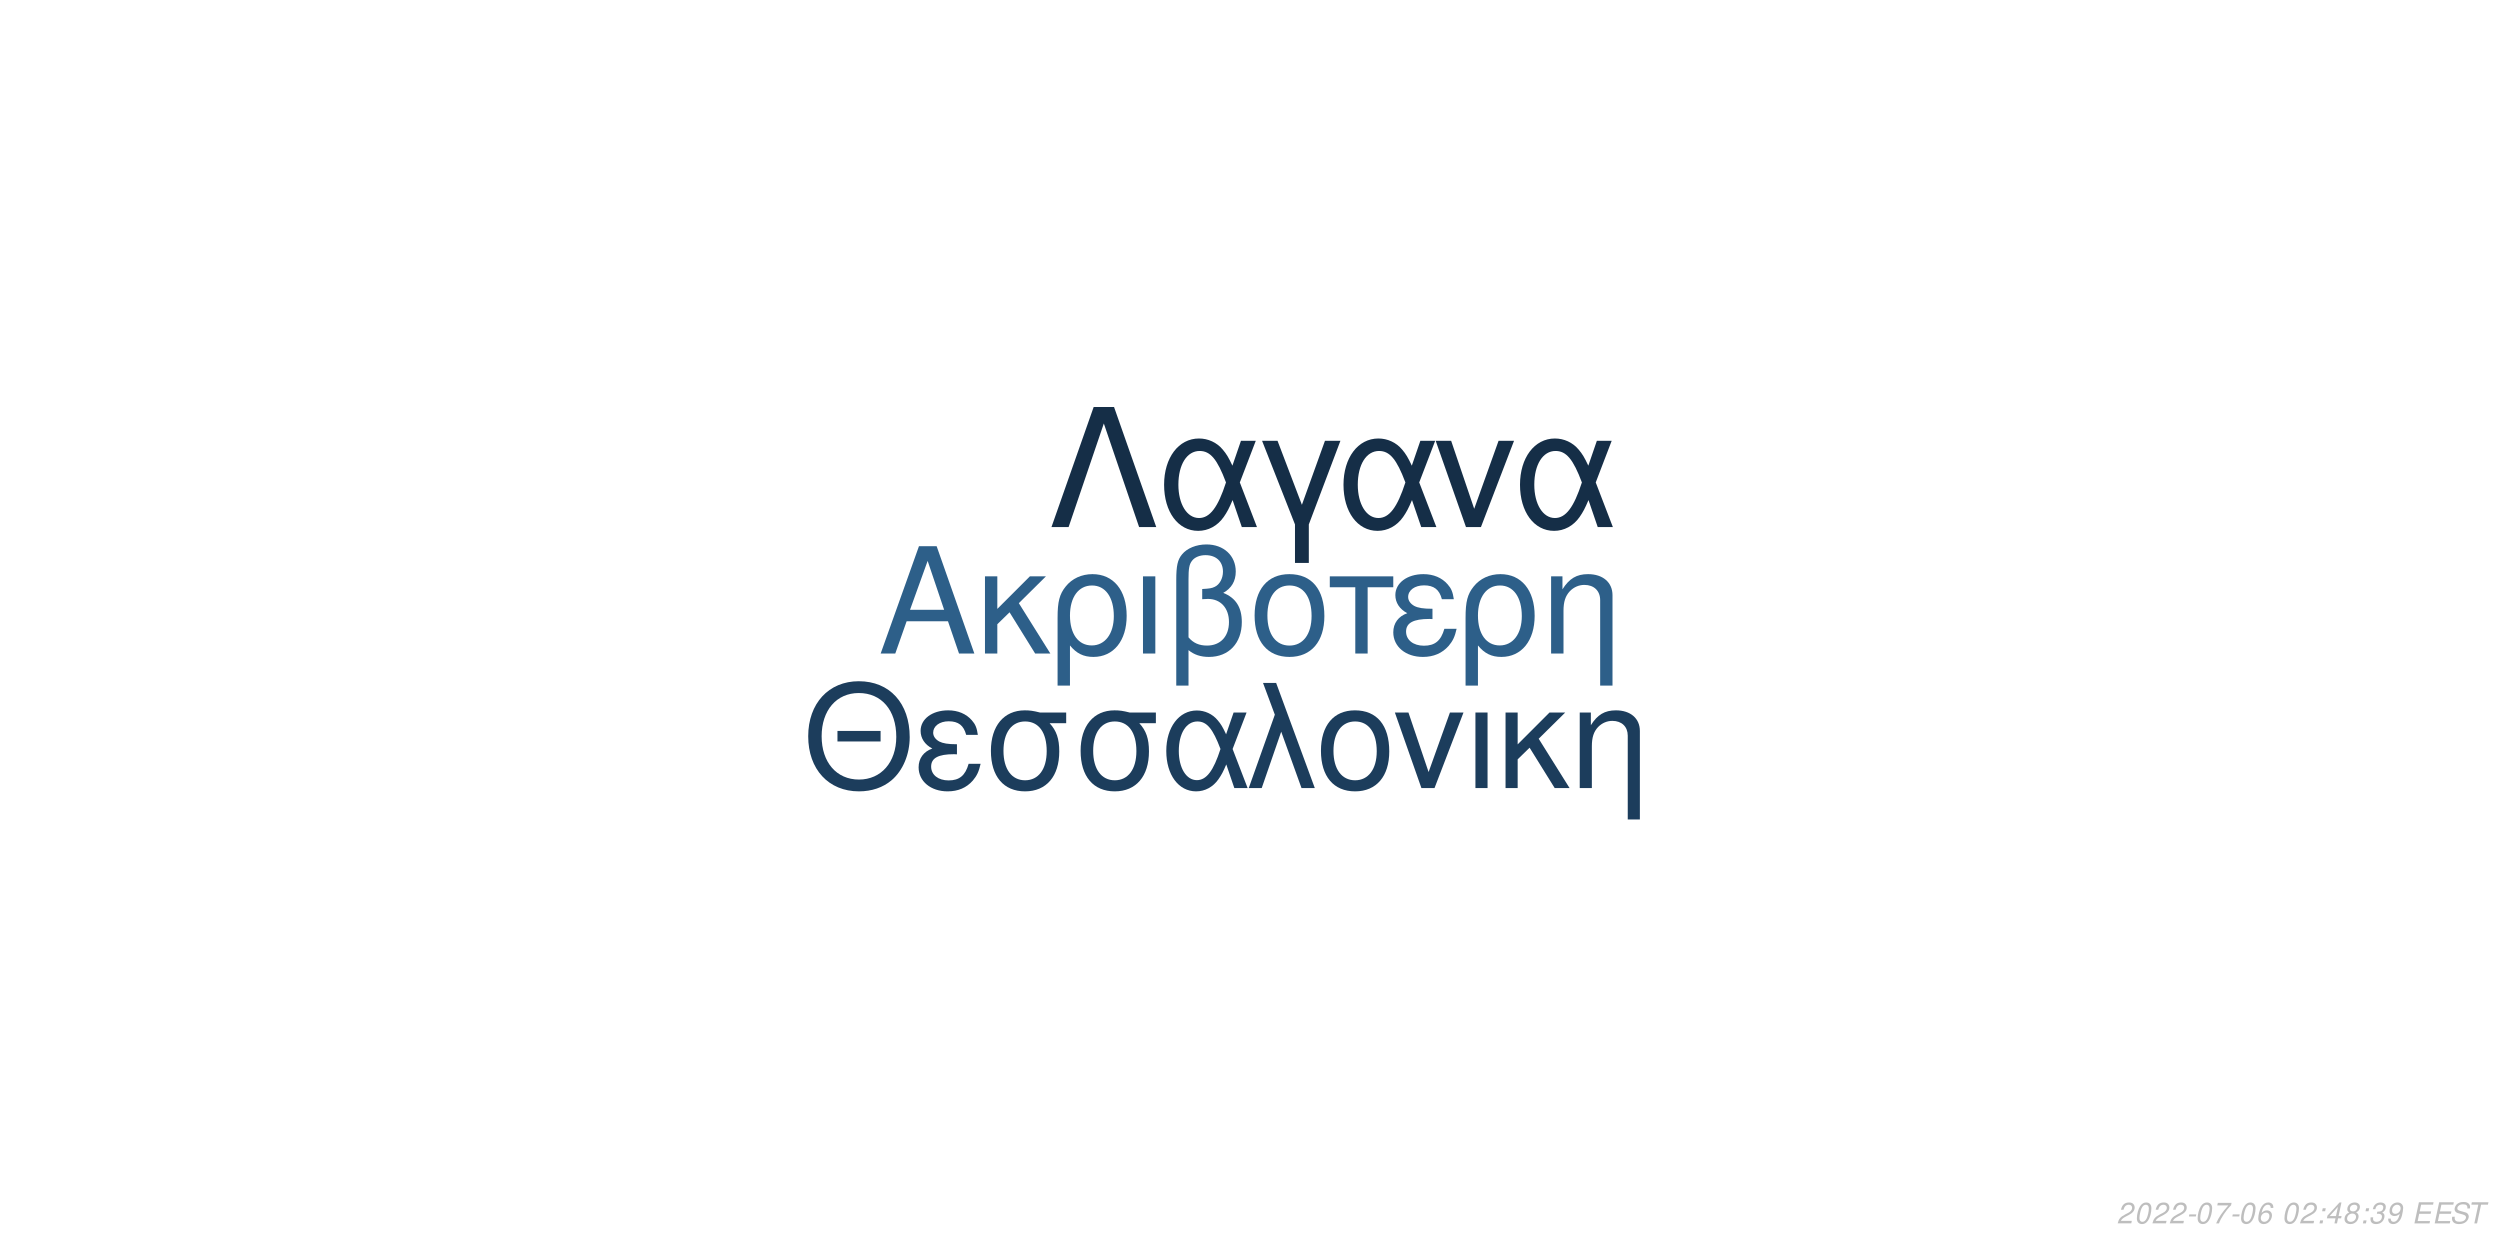
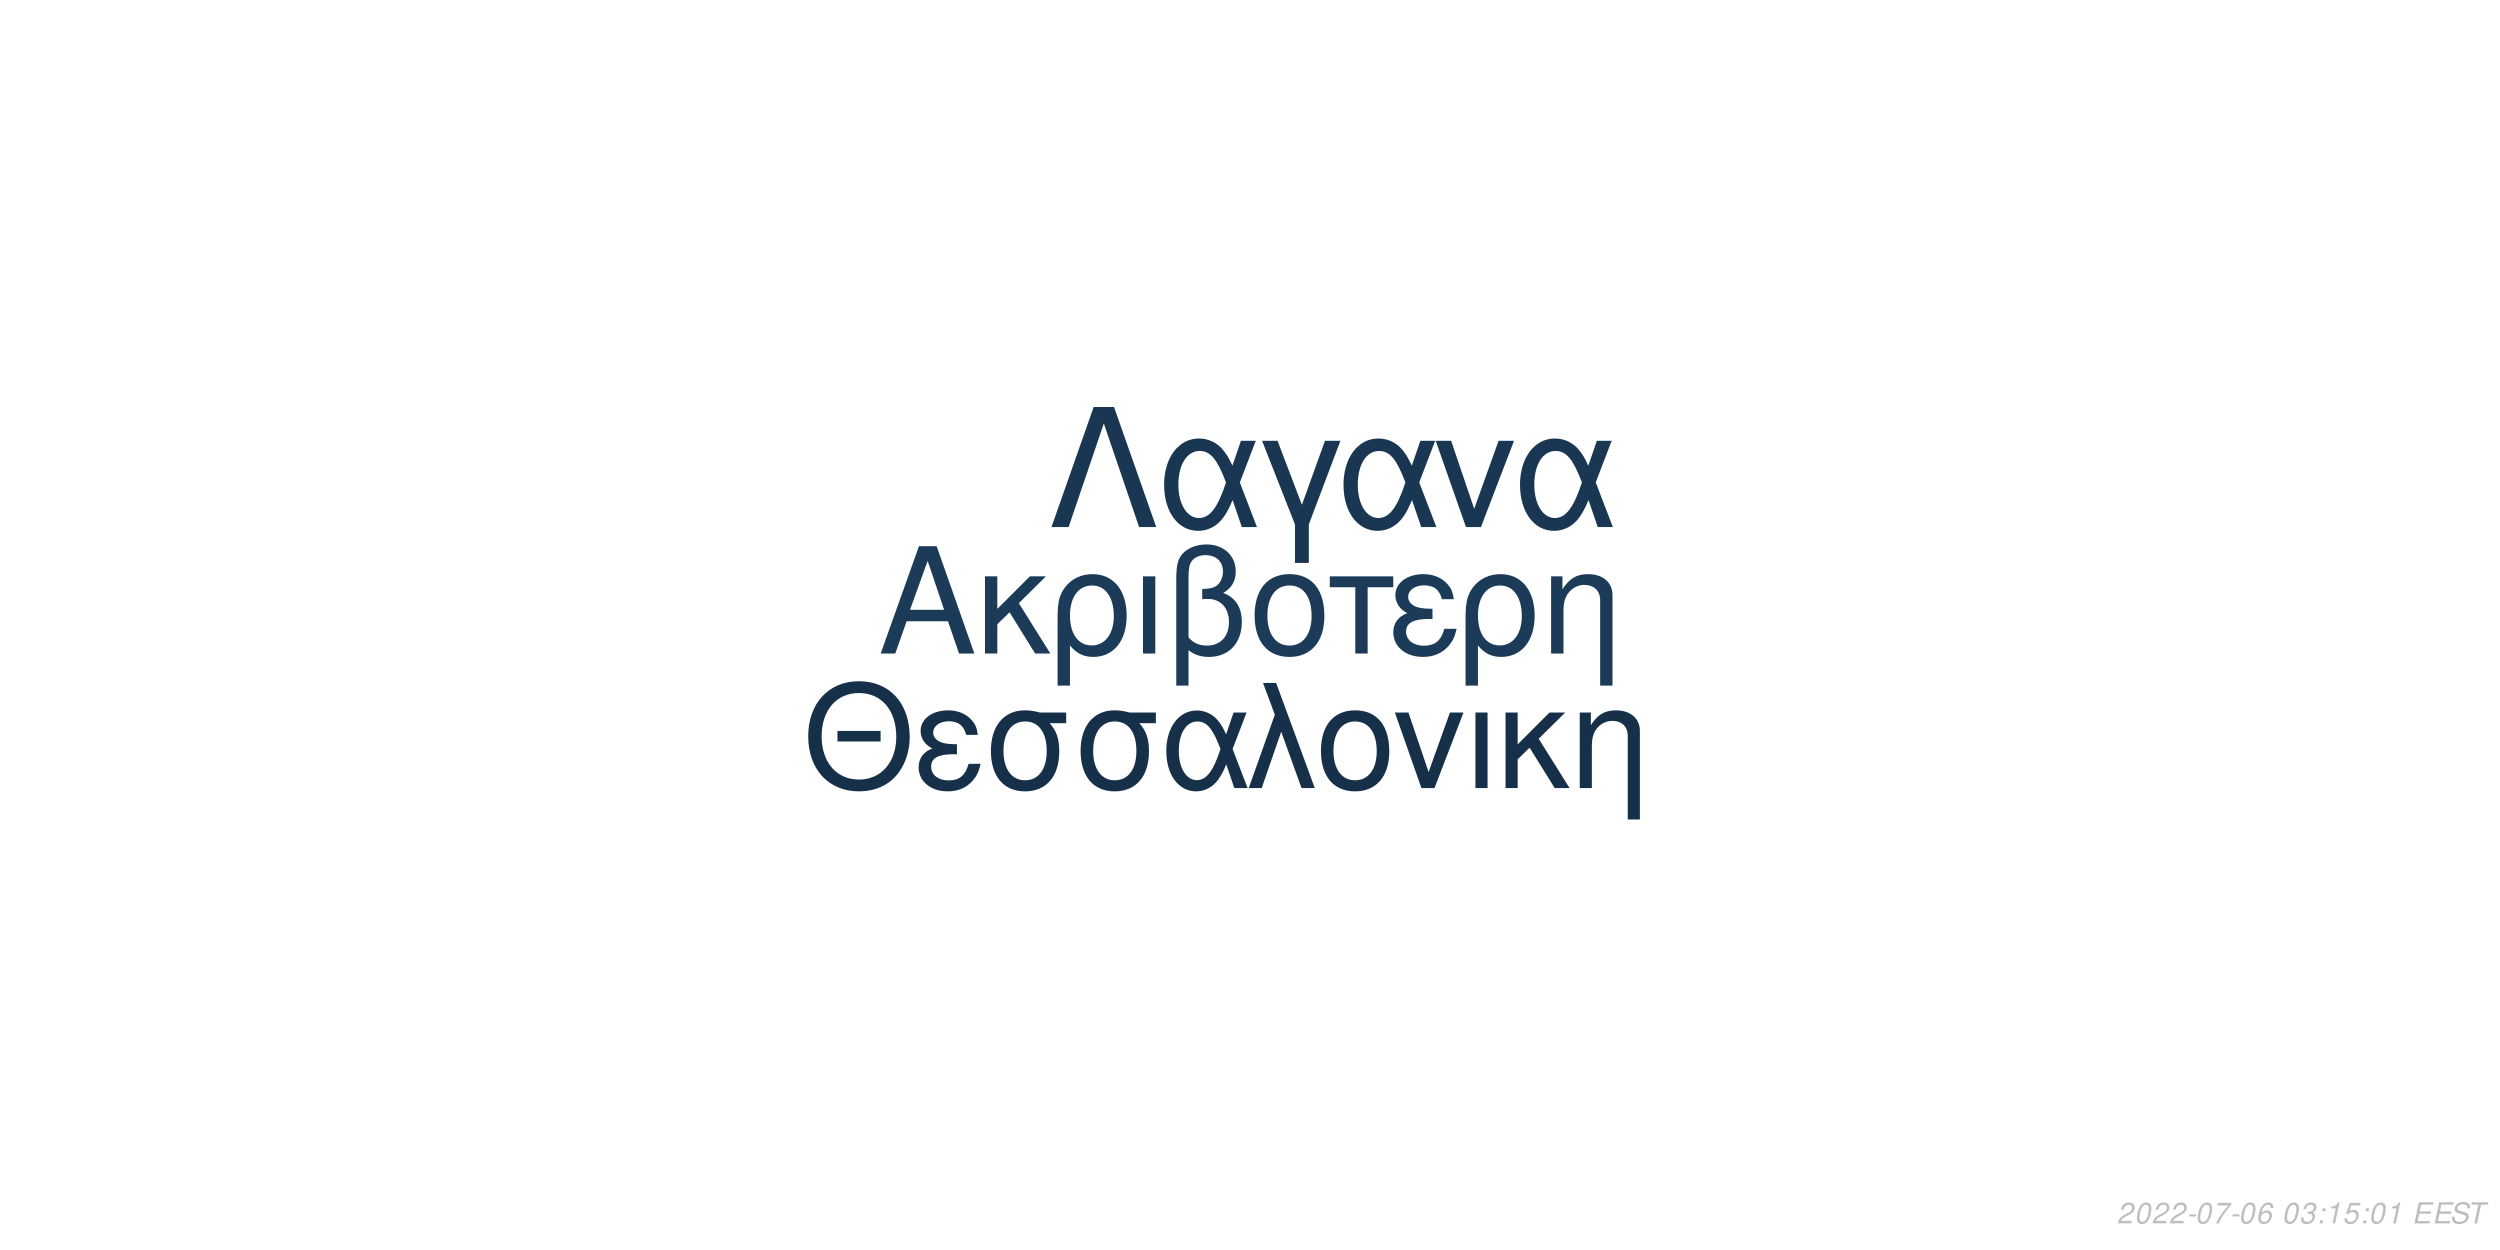
<svg xmlns="http://www.w3.org/2000/svg" xmlns:xlink="http://www.w3.org/1999/xlink" width="864pt" height="432pt" viewBox="0 0 864 432" version="1.1">
  <defs>
    <g>
      <symbol overflow="visible" id="glyph0-0">
        <path style="stroke:none;" d="" />
      </symbol>
      <symbol overflow="visible" id="glyph0-1">
        <path style="stroke:none;" d="M 24.125 -11.141 L 27.938 0 L 33.234 0 L 20.203 -37.094 L 14.094 -37.094 L 0.859 0 L 5.906 0 L 9.828 -11.141 Z M 22.797 -15.109 L 11 -15.109 L 17.094 -32.016 Z M 22.797 -15.109 " />
      </symbol>
      <symbol overflow="visible" id="glyph0-2">
        <path style="stroke:none;" d="M 7.172 -15.422 L 7.172 -26.672 L 2.906 -26.672 L 2.906 0 L 7.172 0 L 7.172 -10.125 L 11.406 -14.25 L 20.25 0 L 25.5 0 L 14.609 -17.406 L 23.969 -26.672 L 18.422 -26.672 Z M 7.172 -15.422 " />
      </symbol>
      <symbol overflow="visible" id="glyph0-3">
        <path style="stroke:none;" d="M 3 11.094 L 7.281 11.094 L 7.281 -2.797 C 9.516 -0.047 11.953 1.172 15.375 1.172 C 22.344 1.172 26.875 -4.422 26.875 -13.031 C 26.875 -21.891 22.297 -27.438 15.062 -27.438 C 11.297 -27.438 7.984 -25.906 5.797 -23.156 C 3.672 -20.516 3 -17.969 3 -12.359 Z M 14.906 -23.516 C 19.547 -23.516 22.438 -19.438 22.438 -12.922 C 22.438 -6.812 19.391 -2.797 14.812 -2.797 C 10.172 -2.797 7.281 -6.766 7.281 -13.125 C 7.281 -19.484 10.234 -23.516 14.906 -23.516 Z M 14.906 -23.516 " />
      </symbol>
      <symbol overflow="visible" id="glyph0-4">
        <path style="stroke:none;" d="M 3.516 0 L 7.781 0 L 7.781 -26.672 L 3.516 -26.672 Z M 3.516 0 " />
      </symbol>
      <symbol overflow="visible" id="glyph0-5">
        <path style="stroke:none;" d="M 4.016 11.094 L 8.25 11.094 L 8.25 -1.172 C 10.172 0.406 12.422 1.172 15.312 1.172 C 22.188 1.172 26.672 -3.609 26.672 -10.891 C 26.672 -15.984 24.578 -19.234 20.25 -20.969 C 23.109 -22.547 24.578 -25.031 24.578 -28.344 C 24.578 -33.844 20.406 -37.703 14.453 -37.703 C 10.938 -37.703 7.734 -36.391 6 -34.25 C 4.484 -32.422 4.016 -30.328 4.016 -25.391 Z M 8.25 -25.656 C 8.25 -29.359 8.5 -30.844 9.469 -32.062 C 10.375 -33.281 12.156 -34 14.094 -34 C 17.812 -34 20.156 -31.812 20.156 -28.297 C 20.156 -25.953 18.984 -23.812 17.297 -23.047 C 16.281 -22.547 15.469 -22.438 12.984 -22.297 L 12.984 -18.781 C 13.734 -18.828 14.344 -18.875 14.969 -18.875 C 19.344 -18.875 22.234 -15.719 22.234 -10.891 C 22.234 -5.906 19.281 -2.75 14.656 -2.75 C 11.953 -2.75 9.922 -3.609 8.25 -5.594 Z M 8.25 -25.656 " />
      </symbol>
      <symbol overflow="visible" id="glyph0-6">
        <path style="stroke:none;" d="M 14.094 -27.438 C 6.562 -27.438 2.094 -22.094 2.094 -13.125 C 2.094 -4.125 6.562 1.172 14.141 1.172 C 21.672 1.172 26.203 -4.172 26.203 -12.922 C 26.203 -22.188 21.828 -27.438 14.094 -27.438 Z M 14.141 -23.516 C 18.938 -23.516 21.781 -19.594 21.781 -12.984 C 21.781 -6.672 18.828 -2.75 14.141 -2.75 C 9.422 -2.75 6.516 -6.672 6.516 -13.125 C 6.516 -19.594 9.422 -23.516 14.141 -23.516 Z M 14.141 -23.516 " />
      </symbol>
      <symbol overflow="visible" id="glyph0-7">
        <path style="stroke:none;" d="M 7.891 0 L 12.156 0 L 12.156 -22.906 L 21.016 -22.906 L 21.016 -26.672 L -0.922 -26.672 L -0.922 -22.906 L 7.891 -22.906 Z M 7.891 0 " />
      </symbol>
      <symbol overflow="visible" id="glyph0-8">
        <path style="stroke:none;" d="M 14.562 -15.469 C 11.344 -15.469 9.562 -15.781 8.297 -16.438 C 6.922 -17.203 6.156 -18.328 6.156 -19.547 C 6.156 -21.891 8.453 -23.562 11.656 -23.562 C 15.062 -23.562 16.953 -22.094 17.812 -18.781 L 21.938 -18.781 C 21.578 -21.266 21.062 -22.5 19.797 -23.922 C 17.812 -26.203 14.906 -27.438 11.453 -27.438 C 5.797 -27.438 1.734 -24.375 1.734 -20.203 C 1.734 -17.609 3.156 -15.375 5.859 -13.938 C 2.797 -12.875 1.016 -10.484 1.016 -7.328 C 1.016 -2.391 5.297 1.172 11.25 1.172 C 14.969 1.172 17.906 -0.109 20.156 -2.641 C 21.578 -4.328 22.297 -5.797 22.906 -8.547 L 18.672 -8.547 C 17.5 -4.422 15.422 -2.703 11.609 -2.703 C 7.938 -2.703 5.438 -4.688 5.438 -7.578 C 5.438 -10.578 7.938 -11.953 13.484 -11.953 C 13.641 -11.953 14.094 -11.953 14.562 -11.906 Z M 14.562 -15.469 " />
      </symbol>
      <symbol overflow="visible" id="glyph0-9">
        <path style="stroke:none;" d="M 3.562 -26.672 L 3.562 0 L 7.844 0 L 7.844 -14.703 C 7.844 -17.906 8.5 -19.891 10.031 -21.531 C 11.406 -22.953 13.188 -23.719 15.062 -23.719 C 18.375 -23.719 20.516 -21.672 20.516 -18.469 L 20.516 11.094 L 24.781 11.094 L 24.781 -20.156 C 24.781 -24.578 21.469 -27.438 16.328 -27.438 C 12.359 -27.438 9.828 -25.906 7.484 -22.188 L 7.484 -26.672 Z M 3.562 -26.672 " />
      </symbol>
      <symbol overflow="visible" id="glyph1-0">
        <path style="stroke:none;" d="" />
      </symbol>
      <symbol overflow="visible" id="glyph1-1">
        <path style="stroke:none;" d="M 26.859 -19.734 L 11.953 -19.734 L 11.953 -16.094 L 26.859 -16.094 Z M 19.328 -36.922 C 8.922 -36.922 1.844 -29.25 1.844 -17.891 C 1.844 -6.484 8.875 1.141 19.391 1.141 C 23.812 1.141 27.703 -0.203 30.641 -2.688 C 34.578 -6.031 36.922 -11.656 36.922 -17.594 C 36.922 -29.297 30 -36.922 19.328 -36.922 Z M 19.328 -32.844 C 27.203 -32.844 32.281 -26.906 32.281 -17.688 C 32.281 -8.922 27.062 -2.938 19.391 -2.938 C 11.609 -2.938 6.484 -8.922 6.484 -17.891 C 6.484 -26.859 11.609 -32.844 19.328 -32.844 Z M 19.328 -32.844 " />
      </symbol>
      <symbol overflow="visible" id="glyph1-2">
        <path style="stroke:none;" d="M 14.25 -15.141 C 11.109 -15.141 9.375 -15.453 8.125 -16.094 C 6.781 -16.844 6.031 -17.938 6.031 -19.141 C 6.031 -21.422 8.266 -23.078 11.406 -23.078 C 14.75 -23.078 16.594 -21.625 17.438 -18.391 L 21.469 -18.391 C 21.125 -20.828 20.625 -22.031 19.391 -23.422 C 17.438 -25.656 14.594 -26.859 11.219 -26.859 C 5.688 -26.859 1.688 -23.875 1.688 -19.781 C 1.688 -17.234 3.094 -15.047 5.734 -13.656 C 2.734 -12.609 1 -10.266 1 -7.172 C 1 -2.344 5.188 1.141 11.016 1.141 C 14.656 1.141 17.547 -0.094 19.734 -2.594 C 21.125 -4.234 21.828 -5.688 22.422 -8.375 L 18.281 -8.375 C 17.141 -4.328 15.094 -2.641 11.359 -2.641 C 7.766 -2.641 5.328 -4.578 5.328 -7.422 C 5.328 -10.359 7.766 -11.703 13.203 -11.703 C 13.359 -11.703 13.797 -11.703 14.25 -11.656 Z M 14.25 -15.141 " />
      </symbol>
      <symbol overflow="visible" id="glyph1-3">
        <path style="stroke:none;" d="M 29 -26.109 L 19.938 -26.109 C 17.594 -26.703 16.438 -26.859 14.703 -26.859 C 7.469 -26.859 2.984 -21.469 2.984 -12.859 C 2.984 -4.031 7.375 1.141 14.797 1.141 C 22.172 1.141 26.609 -4.078 26.609 -12.656 C 26.609 -17.047 25.656 -19.828 23.266 -22.422 L 29 -22.422 Z M 14.797 -23.016 C 19.531 -23.016 22.266 -19.234 22.266 -12.75 C 22.266 -6.531 19.438 -2.688 14.797 -2.688 C 10.172 -2.688 7.328 -6.531 7.328 -12.859 C 7.328 -19.188 10.172 -23.016 14.797 -23.016 Z M 14.797 -23.016 " />
      </symbol>
      <symbol overflow="visible" id="glyph1-4">
        <path style="stroke:none;" d="M 29.344 -26.109 L 24.859 -26.109 L 22.266 -18.578 C 21.125 -21.031 20.484 -22.125 19.328 -23.469 C 17.547 -25.609 14.906 -26.812 12.156 -26.812 C 5.984 -26.812 1.594 -20.984 1.594 -12.812 C 1.594 -4.578 5.828 1.141 11.906 1.141 C 14.953 1.141 17.734 -0.344 19.625 -3.047 C 20.672 -4.531 21.281 -5.688 22.328 -8.172 L 25.109 0 L 29.703 0 L 24.516 -13.5 Z M 20.328 -13.5 C 17.891 -5.922 15.453 -2.734 12.156 -2.734 C 8.516 -2.734 5.922 -6.922 5.922 -12.812 C 5.922 -18.938 8.516 -23.016 12.359 -23.016 C 15.594 -23.016 17.688 -20.531 20.328 -13.5 Z M 20.328 -13.5 " />
      </symbol>
      <symbol overflow="visible" id="glyph1-5">
        <path style="stroke:none;" d="M 1.094 0 L 5.578 0 L 12.312 -19.484 L 19.328 0 L 23.922 0 L 10.562 -36.328 L 6.031 -36.328 L 10.109 -25.359 Z M 1.094 0 " />
      </symbol>
      <symbol overflow="visible" id="glyph1-6">
        <path style="stroke:none;" d="M 13.797 -26.859 C 6.422 -26.859 2.047 -21.625 2.047 -12.859 C 2.047 -4.031 6.422 1.141 13.859 1.141 C 21.234 1.141 25.656 -4.078 25.656 -12.656 C 25.656 -21.719 21.375 -26.859 13.797 -26.859 Z M 13.859 -23.016 C 18.531 -23.016 21.328 -19.188 21.328 -12.703 C 21.328 -6.531 18.438 -2.688 13.859 -2.688 C 9.219 -2.688 6.375 -6.531 6.375 -12.859 C 6.375 -19.188 9.219 -23.016 13.859 -23.016 Z M 13.859 -23.016 " />
      </symbol>
      <symbol overflow="visible" id="glyph1-7">
        <path style="stroke:none;" d="M 14.297 0 L 24.312 -26.109 L 19.625 -26.109 L 12.25 -5.531 L 5.281 -26.109 L 0.594 -26.109 L 9.766 0 Z M 14.297 0 " />
      </symbol>
      <symbol overflow="visible" id="glyph1-8">
        <path style="stroke:none;" d="M 3.438 0 L 7.625 0 L 7.625 -26.109 L 3.438 -26.109 Z M 3.438 0 " />
      </symbol>
      <symbol overflow="visible" id="glyph1-9">
        <path style="stroke:none;" d="M 7.031 -15.094 L 7.031 -26.109 L 2.844 -26.109 L 2.844 0 L 7.031 0 L 7.031 -9.922 L 11.156 -13.953 L 19.828 0 L 24.969 0 L 14.297 -17.047 L 23.469 -26.109 L 18.031 -26.109 Z M 7.031 -15.094 " />
      </symbol>
      <symbol overflow="visible" id="glyph1-10">
        <path style="stroke:none;" d="M 3.484 -26.109 L 3.484 0 L 7.672 0 L 7.672 -14.406 C 7.672 -17.547 8.328 -19.484 9.812 -21.078 C 11.156 -22.469 12.906 -23.219 14.75 -23.219 C 17.984 -23.219 20.078 -21.234 20.078 -18.094 L 20.078 10.859 L 24.266 10.859 L 24.266 -19.734 C 24.266 -24.062 21.031 -26.859 16 -26.859 C 12.109 -26.859 9.609 -25.359 7.328 -21.719 L 7.328 -26.109 Z M 3.484 -26.109 " />
      </symbol>
      <symbol overflow="visible" id="glyph2-0">
        <path style="stroke:none;" d="" />
      </symbol>
      <symbol overflow="visible" id="glyph2-1">
        <path style="stroke:none;" d="M 22.531 -41.484 L 15.484 -41.484 L 0.906 0 L 6.828 0 L 19 -35.797 L 31.188 0 L 37.109 0 Z M 22.531 -41.484 " />
      </symbol>
      <symbol overflow="visible" id="glyph2-2">
        <path style="stroke:none;" d="M 33.516 -29.812 L 28.391 -29.812 L 25.438 -21.219 C 24.125 -24.016 23.391 -25.266 22.078 -26.797 C 20.031 -29.25 17.016 -30.609 13.891 -30.609 C 6.828 -30.609 1.828 -23.953 1.828 -14.625 C 1.828 -5.234 6.656 1.312 13.594 1.312 C 17.078 1.312 20.266 -0.391 22.422 -3.469 C 23.609 -5.172 24.297 -6.484 25.5 -9.328 L 28.688 0 L 33.922 0 L 28 -15.422 Z M 23.219 -15.422 C 20.422 -6.766 17.641 -3.125 13.891 -3.125 C 9.734 -3.125 6.766 -7.906 6.766 -14.625 C 6.766 -21.625 9.734 -26.297 14.109 -26.297 C 17.812 -26.297 20.203 -23.453 23.219 -15.422 Z M 23.219 -15.422 " />
      </symbol>
      <symbol overflow="visible" id="glyph2-3">
        <path style="stroke:none;" d="M 12.062 12.406 L 16.844 12.406 L 16.844 -0.906 L 27.766 -29.812 L 22.422 -29.812 L 14.453 -7.688 L 6.031 -29.812 L 0.688 -29.812 L 12.062 -0.906 Z M 12.062 12.406 " />
      </symbol>
      <symbol overflow="visible" id="glyph2-4">
        <path style="stroke:none;" d="M 16.328 0 L 27.766 -29.812 L 22.422 -29.812 L 14 -6.312 L 6.031 -29.812 L 0.688 -29.812 L 11.156 0 Z M 16.328 0 " />
      </symbol>
      <symbol overflow="visible" id="glyph3-0">
        <path style="stroke:none;" d="" />
      </symbol>
      <symbol overflow="visible" id="glyph3-1">
        <path style="stroke:none;" d="M 5.234 -0.875 L 1.469 -0.875 C 1.641 -1.375 2.203 -1.891 3.109 -2.344 L 4.234 -2.938 C 5.562 -3.625 6.219 -4.469 6.219 -5.484 C 6.219 -5.938 6.062 -6.359 5.797 -6.656 C 5.469 -7.047 4.984 -7.234 4.312 -7.234 C 2.766 -7.234 1.891 -6.453 1.484 -4.734 L 2.375 -4.734 C 2.484 -5.188 2.609 -5.484 2.797 -5.75 C 3.094 -6.203 3.609 -6.453 4.188 -6.453 C 4.891 -6.453 5.344 -6.031 5.344 -5.375 C 5.344 -4.703 4.859 -4.094 4.016 -3.656 L 2.984 -3.125 C 1.234 -2.188 0.797 -1.656 0.344 -0.016 L 5.047 -0.016 Z M 5.234 -0.875 " />
      </symbol>
      <symbol overflow="visible" id="glyph3-2">
        <path style="stroke:none;" d="M 4.203 -7.234 C 3.375 -7.234 2.688 -6.812 2.125 -5.984 C 1.484 -5.047 0.984 -3.188 0.984 -1.734 C 0.984 -1.109 1.172 -0.562 1.484 -0.266 C 1.797 0.047 2.281 0.234 2.766 0.234 C 3.625 0.234 4.281 -0.156 4.859 -1.016 C 5.516 -1.953 6 -3.797 6 -5.266 C 6 -6.5 5.328 -7.234 4.203 -7.234 Z M 4.094 -6.453 C 4.734 -6.453 5.125 -5.984 5.125 -5.156 C 5.125 -4.203 4.781 -2.625 4.406 -1.812 C 3.984 -0.938 3.516 -0.547 2.875 -0.547 C 2.25 -0.547 1.875 -1.031 1.875 -1.828 C 1.875 -2.797 2.203 -4.344 2.594 -5.203 C 2.984 -6.047 3.453 -6.453 4.094 -6.453 Z M 4.094 -6.453 " />
      </symbol>
      <symbol overflow="visible" id="glyph3-3">
        <path style="stroke:none;" d="M 3.516 -3.125 L 1.125 -3.125 L 0.969 -2.406 L 3.359 -2.406 Z M 3.516 -3.125 " />
      </symbol>
      <symbol overflow="visible" id="glyph3-4">
        <path style="stroke:none;" d="M 6.703 -7.094 L 1.953 -7.094 L 1.766 -6.219 L 5.594 -6.219 C 3.344 -3.688 2.266 -2.109 1.375 0 L 2.344 0 C 3.031 -1.906 4.828 -4.594 6.547 -6.281 Z M 6.703 -7.094 " />
      </symbol>
      <symbol overflow="visible" id="glyph3-5">
        <path style="stroke:none;" d="M 6.125 -5.344 L 6.141 -5.625 C 6.141 -6.609 5.453 -7.234 4.391 -7.234 C 3.438 -7.234 2.641 -6.719 2.016 -5.703 C 1.422 -4.781 0.938 -2.953 0.938 -1.688 C 0.938 -0.516 1.688 0.234 2.859 0.234 C 3.703 0.234 4.438 -0.156 5 -0.875 C 5.406 -1.422 5.672 -2.156 5.672 -2.766 C 5.672 -3.812 4.969 -4.5 3.906 -4.5 C 3.234 -4.5 2.672 -4.234 2.094 -3.625 C 2.406 -5.375 3.234 -6.453 4.25 -6.453 C 4.703 -6.453 5.062 -6.234 5.172 -5.844 C 5.203 -5.719 5.234 -5.578 5.25 -5.344 Z M 3.656 -3.734 C 4.344 -3.734 4.797 -3.281 4.797 -2.625 C 4.797 -1.469 3.984 -0.547 2.984 -0.547 C 2.297 -0.547 1.812 -1.047 1.812 -1.766 C 1.812 -2.859 2.625 -3.734 3.656 -3.734 Z M 3.656 -3.734 " />
      </symbol>
      <symbol overflow="visible" id="glyph3-6">
        <path style="stroke:none;" d="" />
      </symbol>
      <symbol overflow="visible" id="glyph3-7">
+         <path style="stroke:none;" d="M 2.922 -3.312 C 3.125 -3.344 3.234 -3.344 3.375 -3.344 C 4.203 -3.344 4.688 -3 4.688 -2.406 C 4.688 -1.312 3.906 -0.547 2.781 -0.547 C 2.047 -0.547 1.594 -0.938 1.594 -1.562 C 1.594 -1.719 1.609 -1.844 1.656 -2.094 L 0.766 -2.094 C 0.734 -1.797 0.719 -1.641 0.719 -1.469 C 0.719 -0.375 1.406 0.234 2.641 0.234 C 3.547 0.234 4.297 -0.078 4.812 -0.656 C 5.266 -1.156 5.562 -1.875 5.562 -2.547 C 5.562 -3.125 5.344 -3.453 4.797 -3.734 C 5.641 -4.234 6.016 -4.844 6.016 -5.734 C 6.016 -6.656 5.312 -7.234 4.203 -7.234 C 3.375 -7.234 2.672 -6.938 2.188 -6.375 C 1.891 -6.031 1.703 -5.641 1.516 -4.906 L 2.391 -4.906 C 2.5 -5.359 2.594 -5.594 2.734 -5.812 C 3.047 -6.234 3.516 -6.453 4.078 -6.453 C 4.734 -6.453 5.141 -6.125 5.141 -5.578 C 5.141 -5.188 5.016 -4.797 4.797 -4.547 C 4.516 -4.234 4 -4.062 3.266 -4.062 L 3.078 -4.062 Z M 2.922 -3.312 " />
+       </symbol>
+       <symbol overflow="visible" id="glyph3-8">
        <path style="stroke:none;" d="M 2.359 -1.031 L 1.312 -1.031 L 1.094 0 L 2.141 0 Z M 3.266 -5.234 L 2.219 -5.234 L 2 -4.203 L 3.047 -4.203 Z M 3.266 -5.234 " />
      </symbol>
-       <symbol overflow="visible" id="glyph3-8">
-         <path style="stroke:none;" d="M 3.625 -1.75 L 3.266 0 L 4.141 0 L 4.516 -1.75 L 5.562 -1.75 L 5.734 -2.531 L 4.688 -2.531 L 5.688 -7.234 L 5.016 -7.234 L 0.844 -2.672 L 0.641 -1.75 Z M 3.797 -2.531 L 1.594 -2.531 L 4.469 -5.703 Z M 3.797 -2.531 " />
-       </symbol>
      <symbol overflow="visible" id="glyph3-9">
-         <path style="stroke:none;" d="M 4.766 -3.797 C 5.078 -3.969 5.234 -4.078 5.438 -4.234 C 5.812 -4.594 6.062 -5.172 6.062 -5.734 C 6.062 -6.625 5.344 -7.234 4.266 -7.234 C 2.812 -7.234 1.703 -6.219 1.703 -4.875 C 1.703 -4.406 1.875 -4.125 2.359 -3.812 C 1.297 -3.312 0.75 -2.516 0.75 -1.469 C 0.75 -0.438 1.547 0.234 2.812 0.234 C 3.656 0.234 4.359 -0.094 4.938 -0.734 C 5.359 -1.234 5.609 -1.859 5.609 -2.438 C 5.609 -3.047 5.312 -3.516 4.766 -3.797 Z M 4.109 -6.453 C 4.797 -6.453 5.188 -6.125 5.188 -5.578 C 5.188 -5.266 5.062 -4.922 4.859 -4.672 C 4.562 -4.312 4.188 -4.156 3.656 -4.156 C 2.984 -4.156 2.594 -4.453 2.594 -4.984 C 2.594 -5.859 3.203 -6.453 4.109 -6.453 Z M 3.453 -3.406 C 4.234 -3.406 4.734 -2.984 4.734 -2.312 C 4.734 -1.312 3.922 -0.547 2.875 -0.547 C 2.125 -0.547 1.625 -0.969 1.625 -1.625 C 1.625 -2.609 2.438 -3.406 3.453 -3.406 Z M 3.453 -3.406 " />
+         <path style="stroke:none;" d="M 3.703 -5.188 L 2.594 0 L 3.469 0 L 5.016 -7.234 L 4.438 -7.234 C 3.906 -6.156 3.688 -6.016 2.234 -5.812 L 2.109 -5.188 Z M 3.703 -5.188 " />
      </symbol>
      <symbol overflow="visible" id="glyph3-10">
-         <path style="stroke:none;" d="M 2.922 -3.312 C 3.125 -3.344 3.234 -3.344 3.375 -3.344 C 4.203 -3.344 4.688 -3 4.688 -2.406 C 4.688 -1.312 3.906 -0.547 2.781 -0.547 C 2.047 -0.547 1.594 -0.938 1.594 -1.562 C 1.594 -1.719 1.609 -1.844 1.656 -2.094 L 0.766 -2.094 C 0.734 -1.797 0.719 -1.641 0.719 -1.469 C 0.719 -0.375 1.406 0.234 2.641 0.234 C 3.547 0.234 4.297 -0.078 4.812 -0.656 C 5.266 -1.156 5.562 -1.875 5.562 -2.547 C 5.562 -3.125 5.344 -3.453 4.797 -3.734 C 5.641 -4.234 6.016 -4.844 6.016 -5.734 C 6.016 -6.656 5.312 -7.234 4.203 -7.234 C 3.375 -7.234 2.672 -6.938 2.188 -6.375 C 1.891 -6.031 1.703 -5.641 1.516 -4.906 L 2.391 -4.906 C 2.5 -5.359 2.594 -5.594 2.734 -5.812 C 3.047 -6.234 3.516 -6.453 4.078 -6.453 C 4.734 -6.453 5.141 -6.125 5.141 -5.578 C 5.141 -5.188 5.016 -4.797 4.797 -4.547 C 4.516 -4.234 4 -4.062 3.266 -4.062 L 3.078 -4.062 Z M 2.922 -3.312 " />
+         <path style="stroke:none;" d="M 6.297 -7.094 L 2.594 -7.094 L 1.234 -3.234 L 2.047 -3.234 C 2.656 -3.766 2.938 -3.906 3.531 -3.906 C 4.328 -3.906 4.797 -3.453 4.797 -2.688 C 4.797 -1.438 3.969 -0.547 2.828 -0.547 C 2.031 -0.547 1.609 -0.938 1.578 -1.734 L 0.703 -1.734 L 0.703 -1.516 C 0.703 -0.938 0.844 -0.547 1.188 -0.266 C 1.562 0.062 2.078 0.234 2.703 0.234 C 3.656 0.234 4.391 -0.156 4.984 -0.922 C 5.422 -1.5 5.672 -2.234 5.672 -2.953 C 5.672 -4 4.938 -4.672 3.812 -4.672 C 3.328 -4.672 2.906 -4.547 2.406 -4.234 L 3.109 -6.219 L 6.109 -6.219 Z M 6.297 -7.094 " />
      </symbol>
      <symbol overflow="visible" id="glyph3-11">
-         <path style="stroke:none;" d="M 0.844 -1.656 C 0.844 -1.547 0.844 -1.438 0.844 -1.375 C 0.844 -0.406 1.531 0.234 2.578 0.234 C 3.203 0.234 3.766 0.016 4.297 -0.438 C 4.938 -1 5.312 -1.656 5.594 -2.719 C 5.844 -3.672 6.016 -4.766 6.016 -5.375 C 6.016 -5.844 5.844 -6.328 5.547 -6.656 C 5.203 -7.031 4.703 -7.234 4.062 -7.234 C 2.516 -7.234 1.297 -5.938 1.297 -4.266 C 1.297 -3.203 1.984 -2.547 3.047 -2.547 C 3.484 -2.547 3.953 -2.672 4.281 -2.891 C 4.406 -2.984 4.547 -3.078 4.828 -3.344 C 4.438 -1.484 3.703 -0.547 2.703 -0.547 C 2.109 -0.547 1.719 -0.938 1.719 -1.547 L 1.719 -1.656 Z M 3.953 -6.453 C 4.625 -6.453 5.141 -5.953 5.141 -5.281 C 5.141 -4.188 4.312 -3.312 3.297 -3.312 C 2.594 -3.312 2.172 -3.734 2.172 -4.453 C 2.172 -5.562 2.984 -6.453 3.953 -6.453 Z M 3.953 -6.453 " />
+         <path style="stroke:none;" d="M 2.547 -3.312 L 6.5 -3.312 L 6.688 -4.141 L 2.719 -4.141 L 3.219 -6.469 L 7.344 -6.469 L 7.516 -7.297 L 2.453 -7.297 L 0.906 0 L 6.125 0 L 6.297 -0.812 L 2.016 -0.812 Z M 2.547 -3.312 " />
      </symbol>
      <symbol overflow="visible" id="glyph3-12">
-         <path style="stroke:none;" d="M 2.547 -3.312 L 6.5 -3.312 L 6.688 -4.141 L 2.719 -4.141 L 3.219 -6.469 L 7.344 -6.469 L 7.516 -7.297 L 2.453 -7.297 L 0.906 0 L 6.125 0 L 6.297 -0.812 L 2.016 -0.812 Z M 2.547 -3.312 " />
+         <path style="stroke:none;" d="M 7.062 -5.156 C 7.125 -5.438 7.141 -5.562 7.141 -5.703 C 7.141 -6.156 6.938 -6.594 6.594 -6.891 C 6.188 -7.25 5.656 -7.406 4.875 -7.406 C 3.844 -7.406 3.047 -7.125 2.5 -6.562 C 2.094 -6.141 1.781 -5.438 1.781 -4.922 C 1.781 -4.297 2.219 -3.766 2.891 -3.562 L 4.594 -3.094 C 5.406 -2.859 5.734 -2.578 5.734 -2.094 C 5.734 -1.781 5.547 -1.406 5.266 -1.141 C 4.844 -0.766 4.266 -0.578 3.453 -0.578 C 2.328 -0.578 1.812 -0.984 1.812 -1.906 C 1.812 -2.047 1.812 -2.125 1.844 -2.312 L 0.984 -2.312 C 0.906 -2.062 0.891 -1.906 0.891 -1.688 C 0.891 -0.484 1.797 0.234 3.297 0.234 C 4.359 0.234 5.234 -0.062 5.812 -0.609 C 6.344 -1.078 6.688 -1.797 6.688 -2.375 C 6.688 -2.641 6.609 -2.906 6.453 -3.156 C 6.234 -3.5 5.938 -3.703 5.469 -3.828 L 3.75 -4.312 C 2.984 -4.547 2.734 -4.734 2.734 -5.188 C 2.734 -5.547 2.875 -5.844 3.188 -6.109 C 3.547 -6.438 4.031 -6.594 4.703 -6.594 C 5.266 -6.594 5.688 -6.484 5.906 -6.297 C 6.094 -6.125 6.219 -5.797 6.219 -5.516 C 6.219 -5.422 6.203 -5.344 6.188 -5.156 Z M 7.062 -5.156 " />
      </symbol>
      <symbol overflow="visible" id="glyph3-13">
-         <path style="stroke:none;" d="M 7.062 -5.156 C 7.125 -5.438 7.141 -5.562 7.141 -5.703 C 7.141 -6.156 6.938 -6.594 6.594 -6.891 C 6.188 -7.25 5.656 -7.406 4.875 -7.406 C 3.844 -7.406 3.047 -7.125 2.5 -6.562 C 2.094 -6.141 1.781 -5.438 1.781 -4.922 C 1.781 -4.297 2.219 -3.766 2.891 -3.562 L 4.594 -3.094 C 5.406 -2.859 5.734 -2.578 5.734 -2.094 C 5.734 -1.781 5.547 -1.406 5.266 -1.141 C 4.844 -0.766 4.266 -0.578 3.453 -0.578 C 2.328 -0.578 1.812 -0.984 1.812 -1.906 C 1.812 -2.047 1.812 -2.125 1.844 -2.312 L 0.984 -2.312 C 0.906 -2.062 0.891 -1.906 0.891 -1.688 C 0.891 -0.484 1.797 0.234 3.297 0.234 C 4.359 0.234 5.234 -0.062 5.812 -0.609 C 6.344 -1.078 6.688 -1.797 6.688 -2.375 C 6.688 -2.641 6.609 -2.906 6.453 -3.156 C 6.234 -3.5 5.938 -3.703 5.469 -3.828 L 3.75 -4.312 C 2.984 -4.547 2.734 -4.734 2.734 -5.188 C 2.734 -5.547 2.875 -5.844 3.188 -6.109 C 3.547 -6.438 4.031 -6.594 4.703 -6.594 C 5.266 -6.594 5.688 -6.484 5.906 -6.297 C 6.094 -6.125 6.219 -5.797 6.219 -5.516 C 6.219 -5.422 6.203 -5.344 6.188 -5.156 Z M 7.062 -5.156 " />
-       </symbol>
-       <symbol overflow="visible" id="glyph3-14">
        <path style="stroke:none;" d="M 4.938 -6.469 L 7.312 -6.469 L 7.484 -7.297 L 1.75 -7.297 L 1.578 -6.469 L 3.984 -6.469 L 2.609 0 L 3.547 0 Z M 4.938 -6.469 " />
      </symbol>
    </g>
  </defs>
  <g id="surface1">
    <rect x="0" y="0" width="864" height="432" style="fill:rgb(100%,100%,100%);fill-opacity:1;stroke:none;" />
-     <g style="fill:rgb(17.647%,37.255%,53.725%);fill-opacity:1;">
+     <g style="fill:rgb(10.588%,23.137%,34.902%);fill-opacity:1;">
      <use xlink:href="#glyph0-1" x="303.5" y="225.861" />
      <use xlink:href="#glyph0-2" x="337.5" y="225.861" />
      <use xlink:href="#glyph0-3" x="362.5" y="225.861" />
      <use xlink:href="#glyph0-4" x="391.5" y="225.861" />
      <use xlink:href="#glyph0-5" x="402.5" y="225.861" />
      <use xlink:href="#glyph0-6" x="431.5" y="225.861" />
      <use xlink:href="#glyph0-7" x="460.5" y="225.861" />
      <use xlink:href="#glyph0-8" x="480.5" y="225.861" />
      <use xlink:href="#glyph0-3" x="503.5" y="225.861" />
      <use xlink:href="#glyph0-9" x="532.5" y="225.861" />
    </g>
-     <g style="fill:rgb(10.98%,23.922%,36.078%);fill-opacity:1;">
+     <g style="fill:rgb(8.627%,18.824%,29.02%);fill-opacity:1;">
      <use xlink:href="#glyph1-1" x="277.473" y="272.354" />
      <use xlink:href="#glyph1-2" x="316.473" y="272.354" />
      <use xlink:href="#glyph1-3" x="339.473" y="272.354" />
      <use xlink:href="#glyph1-3" x="370.473" y="272.354" />
      <use xlink:href="#glyph1-4" x="401.473" y="272.354" />
      <use xlink:href="#glyph1-5" x="430.473" y="272.354" />
      <use xlink:href="#glyph1-6" x="454.473" y="272.354" />
      <use xlink:href="#glyph1-7" x="481.473" y="272.354" />
      <use xlink:href="#glyph1-8" x="506.473" y="272.354" />
      <use xlink:href="#glyph1-9" x="517.473" y="272.354" />
      <use xlink:href="#glyph1-10" x="542.473" y="272.354" />
    </g>
-     <g style="fill:rgb(8.235%,18.039%,27.843%);fill-opacity:1;">
+     <g style="fill:rgb(9.804%,21.569%,32.549%);fill-opacity:1;">
      <use xlink:href="#glyph2-1" x="362.484" y="182.152" />
      <use xlink:href="#glyph2-2" x="400.484" y="182.152" />
      <use xlink:href="#glyph2-3" x="435.484" y="182.152" />
      <use xlink:href="#glyph2-2" x="462.484" y="182.152" />
      <use xlink:href="#glyph2-4" x="495.484" y="182.152" />
      <use xlink:href="#glyph2-2" x="523.484" y="182.152" />
    </g>
    <g style="fill:rgb(74.51%,74.51%,74.51%);fill-opacity:1;">
      <use xlink:href="#glyph3-1" x="731.52" y="422.81" />
      <use xlink:href="#glyph3-2" x="737.52" y="422.81" />
      <use xlink:href="#glyph3-1" x="743.52" y="422.81" />
      <use xlink:href="#glyph3-1" x="749.52" y="422.81" />
      <use xlink:href="#glyph3-3" x="755.52" y="422.81" />
      <use xlink:href="#glyph3-2" x="758.52" y="422.81" />
      <use xlink:href="#glyph3-4" x="764.52" y="422.81" />
      <use xlink:href="#glyph3-3" x="770.52" y="422.81" />
      <use xlink:href="#glyph3-2" x="773.52" y="422.81" />
      <use xlink:href="#glyph3-5" x="779.52" y="422.81" />
      <use xlink:href="#glyph3-6" x="785.52" y="422.81" />
      <use xlink:href="#glyph3-2" x="788.52" y="422.81" />
-       <use xlink:href="#glyph3-1" x="794.52" y="422.81" />
-       <use xlink:href="#glyph3-7" x="800.52" y="422.81" />
-       <use xlink:href="#glyph3-8" x="803.52" y="422.81" />
-       <use xlink:href="#glyph3-9" x="809.52" y="422.81" />
-       <use xlink:href="#glyph3-7" x="815.52" y="422.81" />
-       <use xlink:href="#glyph3-10" x="818.52" y="422.81" />
-       <use xlink:href="#glyph3-11" x="824.52" y="422.81" />
+       <use xlink:href="#glyph3-7" x="794.52" y="422.81" />
+       <use xlink:href="#glyph3-8" x="800.52" y="422.81" />
+       <use xlink:href="#glyph3-9" x="803.52" y="422.81" />
+       <use xlink:href="#glyph3-10" x="809.52" y="422.81" />
+       <use xlink:href="#glyph3-8" x="815.52" y="422.81" />
+       <use xlink:href="#glyph3-2" x="818.52" y="422.81" />
+       <use xlink:href="#glyph3-9" x="824.52" y="422.81" />
      <use xlink:href="#glyph3-6" x="830.52" y="422.81" />
-       <use xlink:href="#glyph3-12" x="833.52" y="422.81" />
-       <use xlink:href="#glyph3-12" x="840.52" y="422.81" />
-       <use xlink:href="#glyph3-13" x="846.52" y="422.81" />
-       <use xlink:href="#glyph3-14" x="852.52" y="422.81" />
+       <use xlink:href="#glyph3-11" x="833.52" y="422.81" />
+       <use xlink:href="#glyph3-11" x="840.52" y="422.81" />
+       <use xlink:href="#glyph3-12" x="846.52" y="422.81" />
+       <use xlink:href="#glyph3-13" x="852.52" y="422.81" />
    </g>
  </g>
</svg>
